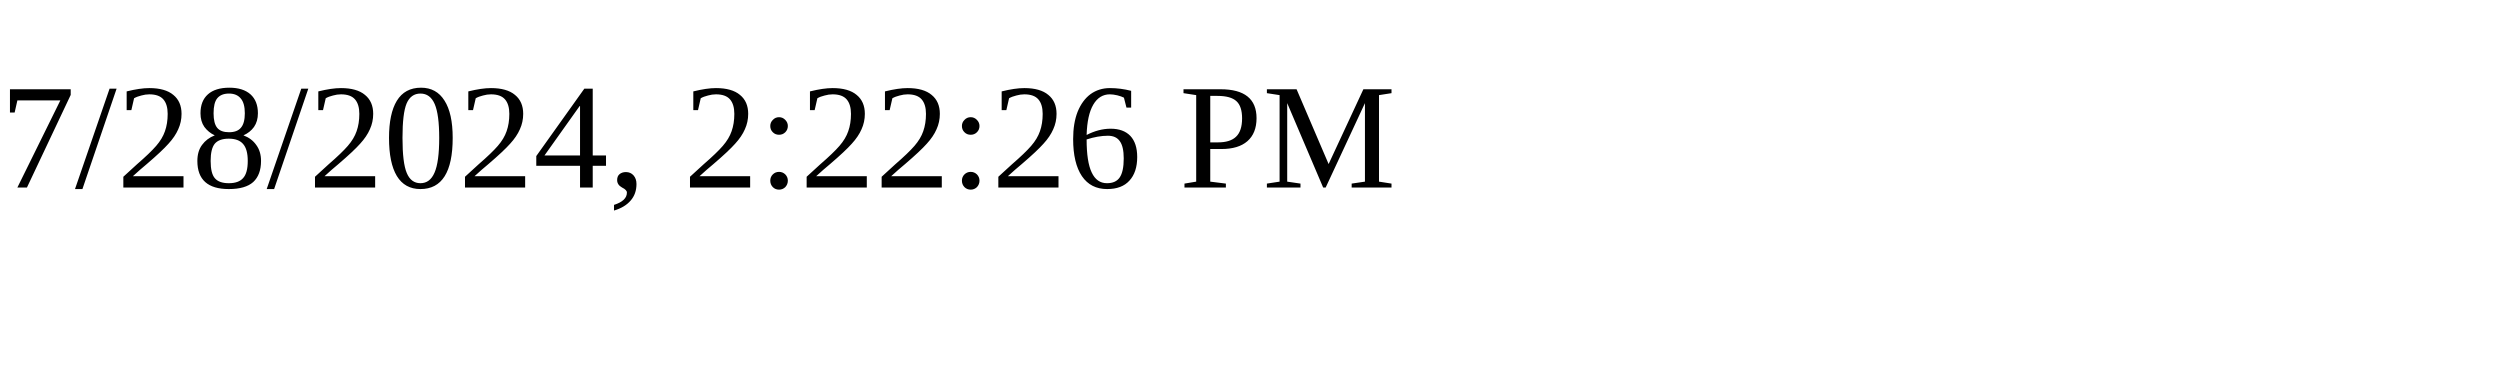
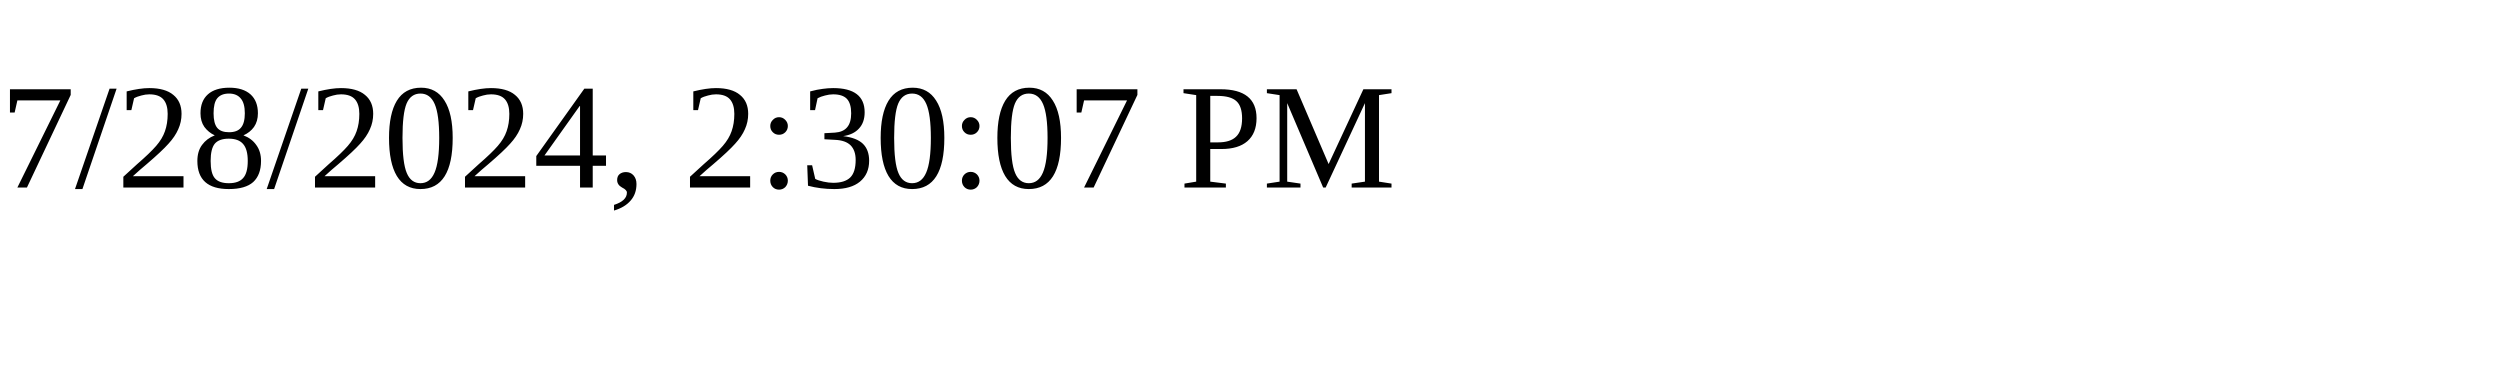
<svg xmlns="http://www.w3.org/2000/svg" height="30" width="200">
-   <text x="0" y="15">7/28/2024, 2:22:26 PM</text>
+   <text x="0" y="15">7/28/2024, 2:30:07 PM</text>
</svg>
